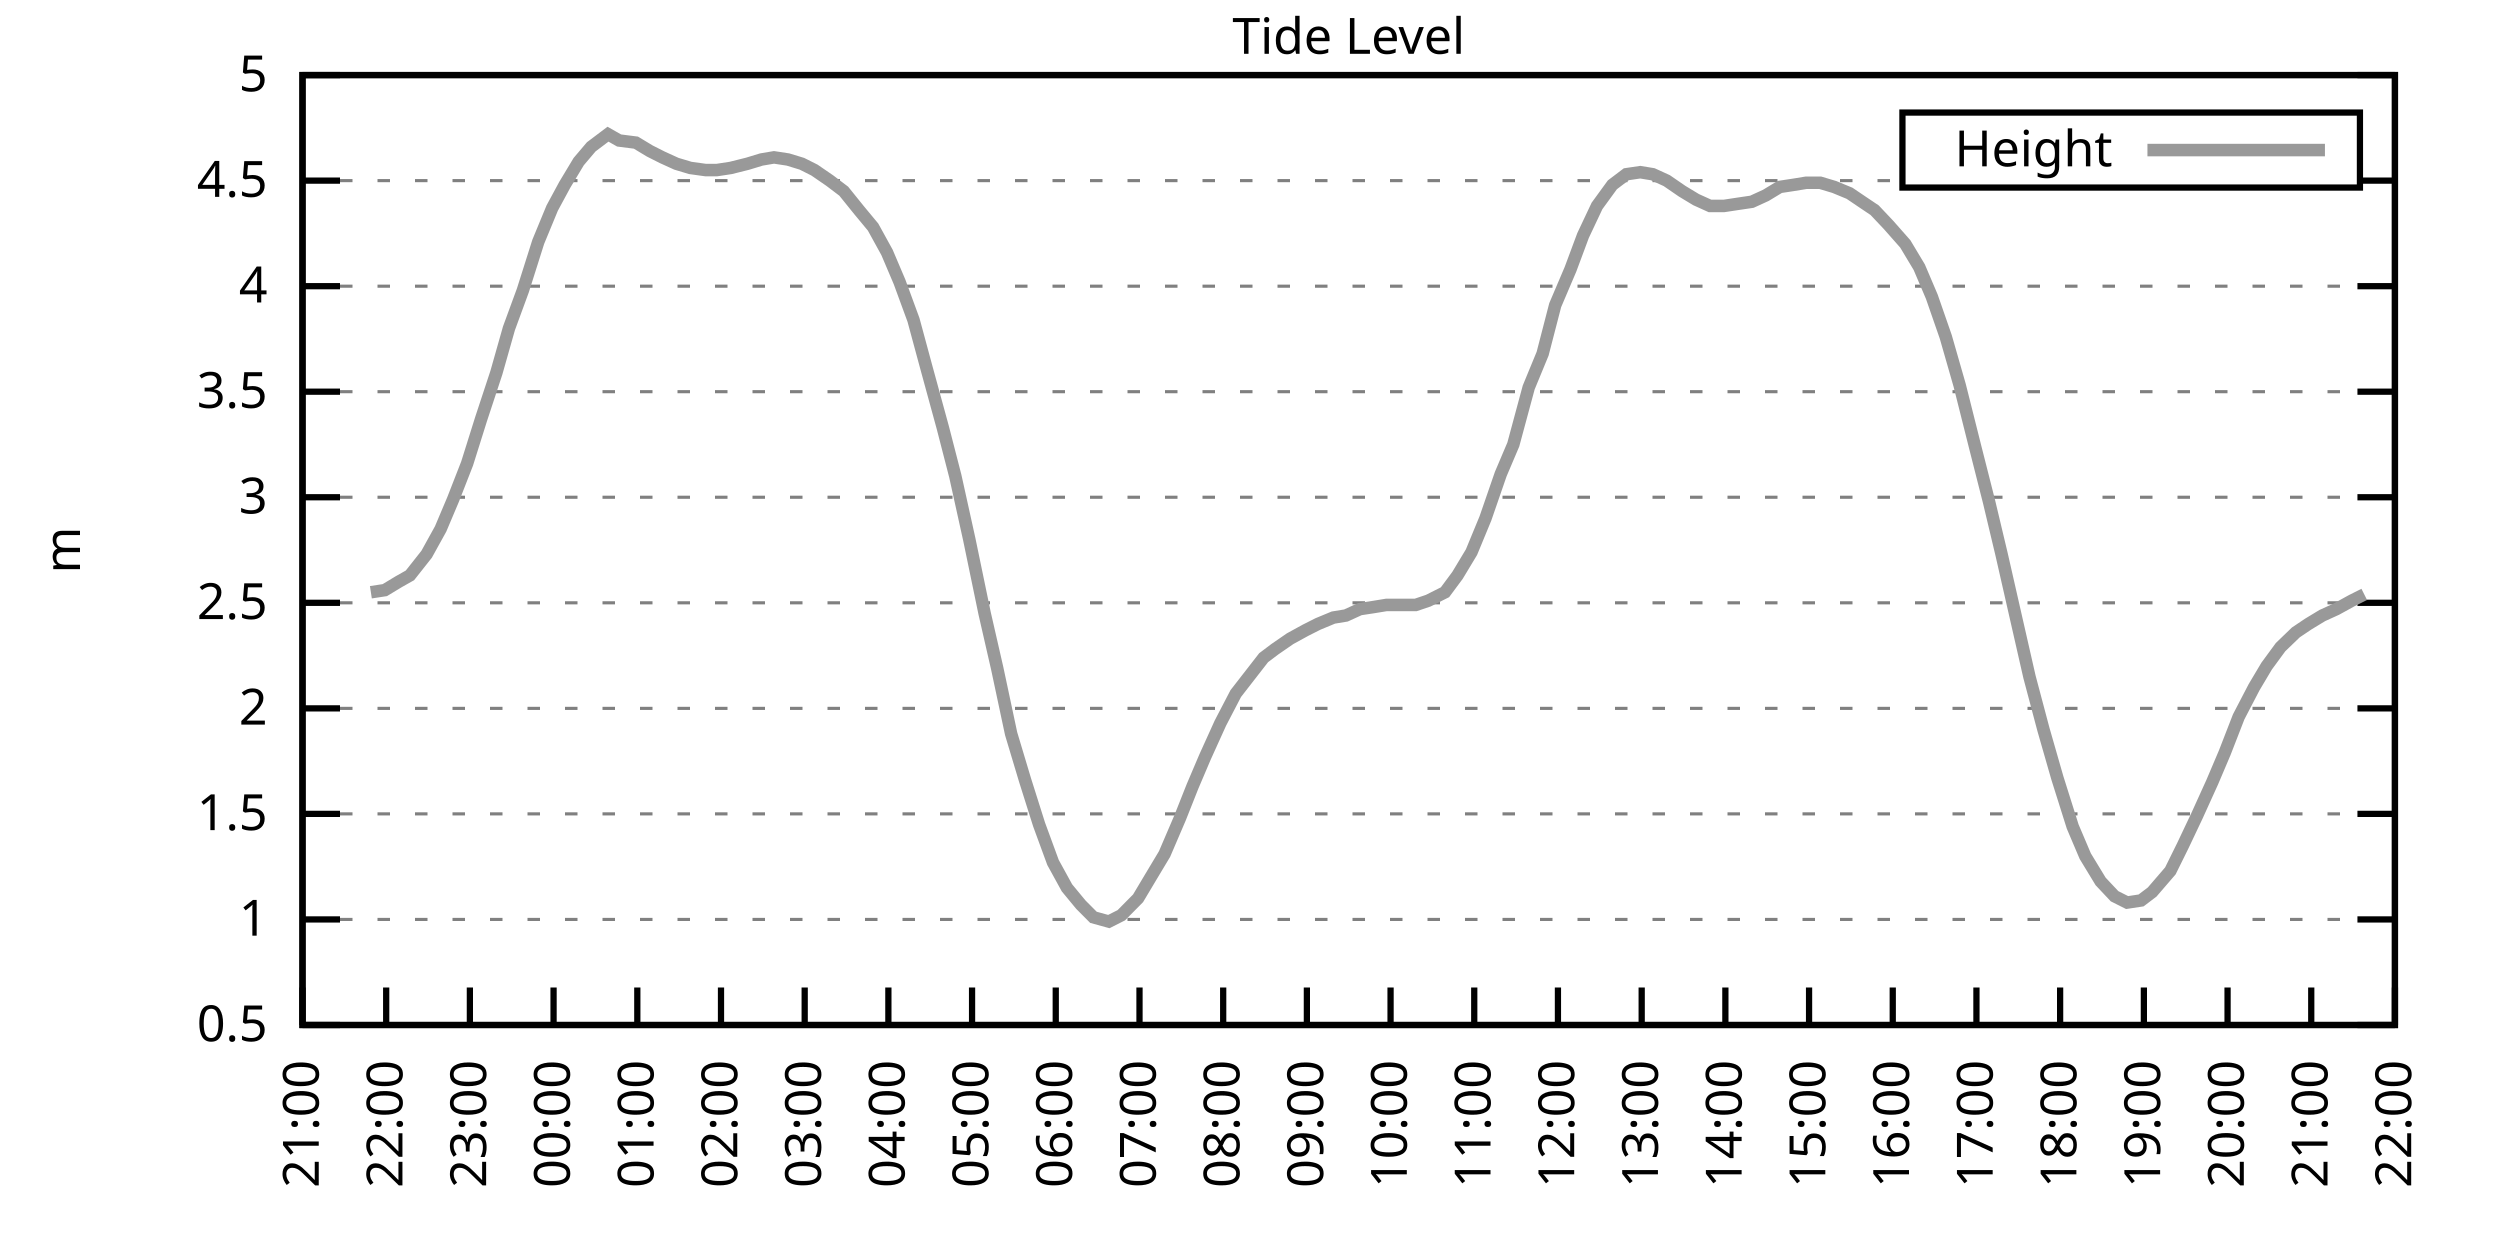
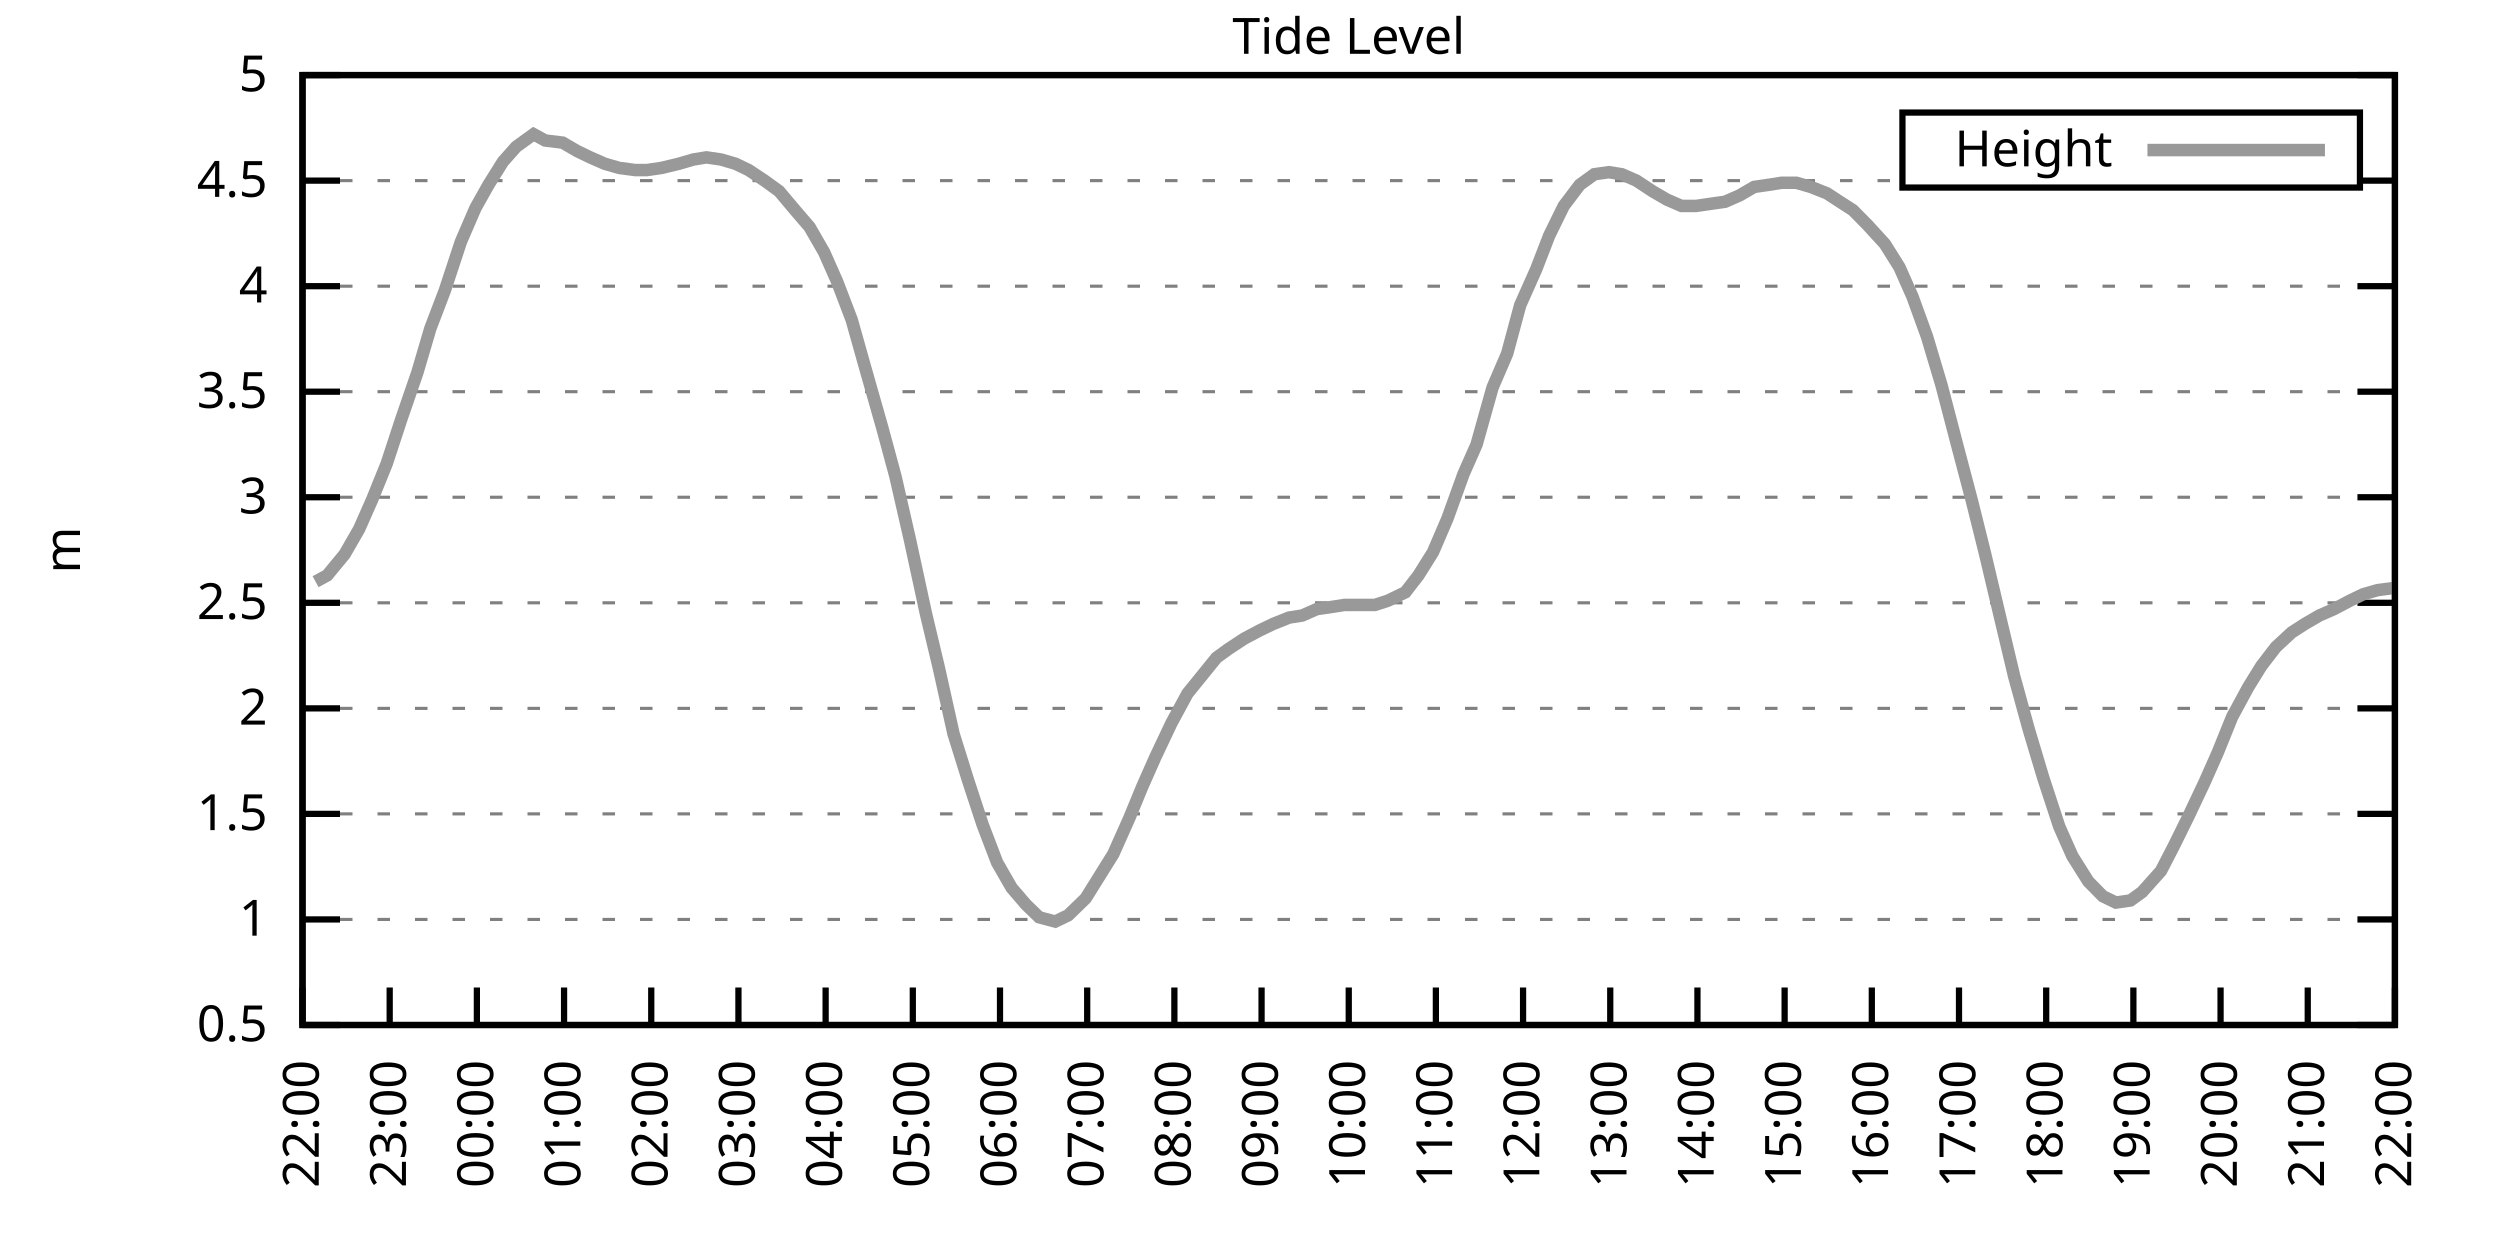
<svg xmlns="http://www.w3.org/2000/svg" xmlns:xlink="http://www.w3.org/1999/xlink" width="400" height="200" viewBox="0 0 400 200">
  <g id="gnuplot_canvas">
    <rect x="0" y="0" width="400" height="200" fill="none" />
    <defs>
      <circle id="gpDot" r="0.5" stroke-width="0.5" stroke="currentColor" />
      <path id="gpPt0" stroke-width="0.333" stroke="currentColor" d="M-1,0 h2 M0,-1 v2" />
      <path id="gpPt1" stroke-width="0.333" stroke="currentColor" d="M-1,-1 L1,1 M1,-1 L-1,1" />
      <path id="gpPt2" stroke-width="0.333" stroke="currentColor" d="M-1,0 L1,0 M0,-1 L0,1 M-1,-1 L1,1 M-1,1 L1,-1" />
      <rect id="gpPt3" stroke-width="0.333" stroke="currentColor" x="-1" y="-1" width="2" height="2" />
      <rect id="gpPt4" stroke-width="0.333" stroke="currentColor" fill="currentColor" x="-1" y="-1" width="2" height="2" />
      <circle id="gpPt5" stroke-width="0.333" stroke="currentColor" cx="0" cy="0" r="1" />
      <use xlink:href="#gpPt5" id="gpPt6" fill="currentColor" stroke="none" />
      <path id="gpPt7" stroke-width="0.333" stroke="currentColor" d="M0,-1.33 L-1.33,0.67 L1.33,0.67 z" />
      <use xlink:href="#gpPt7" id="gpPt8" fill="currentColor" stroke="none" />
      <use xlink:href="#gpPt7" id="gpPt9" stroke="currentColor" transform="rotate(180)" />
      <use xlink:href="#gpPt9" id="gpPt10" fill="currentColor" stroke="none" />
      <use xlink:href="#gpPt3" id="gpPt11" stroke="currentColor" transform="rotate(45)" />
      <use xlink:href="#gpPt11" id="gpPt12" fill="currentColor" stroke="none" />
      <path id="gpPt13" stroke-width="0.333" stroke="currentColor" d="M0,1.330 L1.265,0.411 L0.782,-1.067 L-0.782,-1.076 L-1.265,0.411 z" />
      <use xlink:href="#gpPt13" id="gpPt14" fill="currentColor" stroke="none" />
      <filter id="textbox" filterUnits="objectBoundingBox" x="0" y="0" height="1" width="1">
        <feFlood flood-color="white" flood-opacity="1" result="bgnd" />
        <feComposite in="SourceGraphic" in2="bgnd" operator="atop" />
      </filter>
      <filter id="greybox" filterUnits="objectBoundingBox" x="0" y="0" height="1" width="1">
        <feFlood flood-color="lightgrey" flood-opacity="1" result="grey" />
        <feComposite in="SourceGraphic" in2="grey" operator="atop" />
      </filter>
    </defs>
    <g fill="none" color="white" stroke="currentColor" stroke-width="1.00" stroke-linecap="butt" stroke-linejoin="miter">
</g>
    <g fill="none" color="black" stroke="currentColor" stroke-width="1.00" stroke-linecap="butt" stroke-linejoin="miter">
      <g stroke="none" shape-rendering="crispEdges">
        <polygon fill="rgb(255, 255, 255)" points="48.40,164.00 383.18,164.00 383.18,12.02 48.40,12.02 " />
      </g>
    </g>
    <g fill="none" color="black" stroke="currentColor" stroke-width="1.00" stroke-linecap="butt" stroke-linejoin="miter">
</g>
    <g fill="none" color="black" stroke="black" stroke-width="0.50" stroke-linecap="butt" stroke-linejoin="miter">
</g>
    <g fill="none" color="gray" stroke="currentColor" stroke-width="0.50" stroke-linecap="butt" stroke-linejoin="miter">
      <path stroke="gray" stroke-dasharray="2,4" class="gridline" d="M48.40,164.00 L383.19,164.00  " />
    </g>
    <g fill="none" color="gray" stroke="gray" stroke-width="1.00" stroke-linecap="butt" stroke-linejoin="miter">
</g>
    <g fill="none" color="black" stroke="currentColor" stroke-width="1.00" stroke-linecap="butt" stroke-linejoin="miter">
      <path stroke="black" d="M48.40,164.00 L54.40,164.00 M383.19,164.00 L377.19,164.00  " />
      <g transform="translate(42.80,166.60)" stroke="none" fill="black" font-family="Sans" font-size="8.00" text-anchor="end">
        <text>
          <tspan font-family="Sans"> 0.5</tspan>
        </text>
      </g>
    </g>
    <g fill="none" color="black" stroke="currentColor" stroke-width="1.00" stroke-linecap="butt" stroke-linejoin="miter">
</g>
    <g fill="none" color="black" stroke="black" stroke-width="0.50" stroke-linecap="butt" stroke-linejoin="miter">
</g>
    <g fill="none" color="gray" stroke="currentColor" stroke-width="0.50" stroke-linecap="butt" stroke-linejoin="miter">
      <path stroke="gray" stroke-dasharray="2,4" class="gridline" d="M48.40,147.11 L383.19,147.11  " />
    </g>
    <g fill="none" color="gray" stroke="gray" stroke-width="1.00" stroke-linecap="butt" stroke-linejoin="miter">
</g>
    <g fill="none" color="black" stroke="currentColor" stroke-width="1.00" stroke-linecap="butt" stroke-linejoin="miter">
      <path stroke="black" d="M48.40,147.11 L54.40,147.11 M383.19,147.11 L377.19,147.11  " />
      <g transform="translate(42.80,149.71)" stroke="none" fill="black" font-family="Sans" font-size="8.00" text-anchor="end">
        <text>
          <tspan font-family="Sans"> 1</tspan>
        </text>
      </g>
    </g>
    <g fill="none" color="black" stroke="currentColor" stroke-width="1.00" stroke-linecap="butt" stroke-linejoin="miter">
</g>
    <g fill="none" color="black" stroke="black" stroke-width="0.50" stroke-linecap="butt" stroke-linejoin="miter">
</g>
    <g fill="none" color="gray" stroke="currentColor" stroke-width="0.50" stroke-linecap="butt" stroke-linejoin="miter">
      <path stroke="gray" stroke-dasharray="2,4" class="gridline" d="M48.40,130.22 L383.19,130.22  " />
    </g>
    <g fill="none" color="gray" stroke="gray" stroke-width="1.00" stroke-linecap="butt" stroke-linejoin="miter">
</g>
    <g fill="none" color="black" stroke="currentColor" stroke-width="1.00" stroke-linecap="butt" stroke-linejoin="miter">
      <path stroke="black" d="M48.40,130.22 L54.40,130.22 M383.19,130.22 L377.19,130.22  " />
      <g transform="translate(42.80,132.82)" stroke="none" fill="black" font-family="Sans" font-size="8.00" text-anchor="end">
        <text>
          <tspan font-family="Sans"> 1.5</tspan>
        </text>
      </g>
    </g>
    <g fill="none" color="black" stroke="currentColor" stroke-width="1.00" stroke-linecap="butt" stroke-linejoin="miter">
</g>
    <g fill="none" color="black" stroke="black" stroke-width="0.50" stroke-linecap="butt" stroke-linejoin="miter">
</g>
    <g fill="none" color="gray" stroke="currentColor" stroke-width="0.50" stroke-linecap="butt" stroke-linejoin="miter">
      <path stroke="gray" stroke-dasharray="2,4" class="gridline" d="M48.40,113.34 L383.19,113.34  " />
    </g>
    <g fill="none" color="gray" stroke="gray" stroke-width="1.00" stroke-linecap="butt" stroke-linejoin="miter">
</g>
    <g fill="none" color="black" stroke="currentColor" stroke-width="1.00" stroke-linecap="butt" stroke-linejoin="miter">
      <path stroke="black" d="M48.40,113.34 L54.40,113.34 M383.19,113.34 L377.19,113.34  " />
      <g transform="translate(42.80,115.94)" stroke="none" fill="black" font-family="Sans" font-size="8.00" text-anchor="end">
        <text>
          <tspan font-family="Sans"> 2</tspan>
        </text>
      </g>
    </g>
    <g fill="none" color="black" stroke="currentColor" stroke-width="1.00" stroke-linecap="butt" stroke-linejoin="miter">
</g>
    <g fill="none" color="black" stroke="black" stroke-width="0.50" stroke-linecap="butt" stroke-linejoin="miter">
</g>
    <g fill="none" color="gray" stroke="currentColor" stroke-width="0.50" stroke-linecap="butt" stroke-linejoin="miter">
      <path stroke="gray" stroke-dasharray="2,4" class="gridline" d="M48.40,96.45 L383.19,96.45  " />
    </g>
    <g fill="none" color="gray" stroke="gray" stroke-width="1.00" stroke-linecap="butt" stroke-linejoin="miter">
</g>
    <g fill="none" color="black" stroke="currentColor" stroke-width="1.00" stroke-linecap="butt" stroke-linejoin="miter">
      <path stroke="black" d="M48.40,96.45 L54.40,96.45 M383.19,96.45 L377.19,96.45  " />
      <g transform="translate(42.80,99.05)" stroke="none" fill="black" font-family="Sans" font-size="8.00" text-anchor="end">
        <text>
          <tspan font-family="Sans"> 2.5</tspan>
        </text>
      </g>
    </g>
    <g fill="none" color="black" stroke="currentColor" stroke-width="1.00" stroke-linecap="butt" stroke-linejoin="miter">
</g>
    <g fill="none" color="black" stroke="black" stroke-width="0.50" stroke-linecap="butt" stroke-linejoin="miter">
</g>
    <g fill="none" color="gray" stroke="currentColor" stroke-width="0.50" stroke-linecap="butt" stroke-linejoin="miter">
      <path stroke="gray" stroke-dasharray="2,4" class="gridline" d="M48.40,79.56 L383.19,79.56  " />
    </g>
    <g fill="none" color="gray" stroke="gray" stroke-width="1.00" stroke-linecap="butt" stroke-linejoin="miter">
</g>
    <g fill="none" color="black" stroke="currentColor" stroke-width="1.00" stroke-linecap="butt" stroke-linejoin="miter">
      <path stroke="black" d="M48.40,79.56 L54.40,79.56 M383.19,79.56 L377.19,79.56  " />
      <g transform="translate(42.80,82.16)" stroke="none" fill="black" font-family="Sans" font-size="8.00" text-anchor="end">
        <text>
          <tspan font-family="Sans"> 3</tspan>
        </text>
      </g>
    </g>
    <g fill="none" color="black" stroke="currentColor" stroke-width="1.00" stroke-linecap="butt" stroke-linejoin="miter">
</g>
    <g fill="none" color="black" stroke="black" stroke-width="0.50" stroke-linecap="butt" stroke-linejoin="miter">
</g>
    <g fill="none" color="gray" stroke="currentColor" stroke-width="0.50" stroke-linecap="butt" stroke-linejoin="miter">
      <path stroke="gray" stroke-dasharray="2,4" class="gridline" d="M48.40,62.67 L383.19,62.67  " />
    </g>
    <g fill="none" color="gray" stroke="gray" stroke-width="1.00" stroke-linecap="butt" stroke-linejoin="miter">
</g>
    <g fill="none" color="black" stroke="currentColor" stroke-width="1.00" stroke-linecap="butt" stroke-linejoin="miter">
      <path stroke="black" d="M48.40,62.67 L54.40,62.67 M383.19,62.67 L377.19,62.67  " />
      <g transform="translate(42.80,65.27)" stroke="none" fill="black" font-family="Sans" font-size="8.00" text-anchor="end">
        <text>
          <tspan font-family="Sans"> 3.5</tspan>
        </text>
      </g>
    </g>
    <g fill="none" color="black" stroke="currentColor" stroke-width="1.00" stroke-linecap="butt" stroke-linejoin="miter">
</g>
    <g fill="none" color="black" stroke="black" stroke-width="0.50" stroke-linecap="butt" stroke-linejoin="miter">
</g>
    <g fill="none" color="gray" stroke="currentColor" stroke-width="0.50" stroke-linecap="butt" stroke-linejoin="miter">
      <path stroke="gray" stroke-dasharray="2,4" class="gridline" d="M48.40,45.79 L383.19,45.79  " />
    </g>
    <g fill="none" color="gray" stroke="gray" stroke-width="1.00" stroke-linecap="butt" stroke-linejoin="miter">
</g>
    <g fill="none" color="black" stroke="currentColor" stroke-width="1.00" stroke-linecap="butt" stroke-linejoin="miter">
      <path stroke="black" d="M48.40,45.79 L54.40,45.79 M383.19,45.79 L377.19,45.79  " />
      <g transform="translate(42.80,48.39)" stroke="none" fill="black" font-family="Sans" font-size="8.00" text-anchor="end">
        <text>
          <tspan font-family="Sans"> 4</tspan>
        </text>
      </g>
    </g>
    <g fill="none" color="black" stroke="currentColor" stroke-width="1.00" stroke-linecap="butt" stroke-linejoin="miter">
</g>
    <g fill="none" color="black" stroke="black" stroke-width="0.50" stroke-linecap="butt" stroke-linejoin="miter">
</g>
    <g fill="none" color="gray" stroke="currentColor" stroke-width="0.50" stroke-linecap="butt" stroke-linejoin="miter">
      <path stroke="gray" stroke-dasharray="2,4" class="gridline" d="M48.40,28.90 L304.39,28.90 M377.59,28.90 L383.19,28.90  " />
    </g>
    <g fill="none" color="gray" stroke="gray" stroke-width="1.00" stroke-linecap="butt" stroke-linejoin="miter">
</g>
    <g fill="none" color="black" stroke="currentColor" stroke-width="1.00" stroke-linecap="butt" stroke-linejoin="miter">
      <path stroke="black" d="M48.40,28.90 L54.40,28.90 M383.19,28.90 L377.19,28.90  " />
      <g transform="translate(42.80,31.50)" stroke="none" fill="black" font-family="Sans" font-size="8.00" text-anchor="end">
        <text>
          <tspan font-family="Sans"> 4.5</tspan>
        </text>
      </g>
    </g>
    <g fill="none" color="black" stroke="currentColor" stroke-width="1.00" stroke-linecap="butt" stroke-linejoin="miter">
</g>
    <g fill="none" color="black" stroke="black" stroke-width="0.50" stroke-linecap="butt" stroke-linejoin="miter">
</g>
    <g fill="none" color="gray" stroke="currentColor" stroke-width="0.50" stroke-linecap="butt" stroke-linejoin="miter">
      <path stroke="gray" stroke-dasharray="2,4" class="gridline" d="M48.40,12.01 L383.19,12.01  " />
    </g>
    <g fill="none" color="gray" stroke="gray" stroke-width="1.00" stroke-linecap="butt" stroke-linejoin="miter">
</g>
    <g fill="none" color="black" stroke="currentColor" stroke-width="1.00" stroke-linecap="butt" stroke-linejoin="miter">
      <path stroke="black" d="M48.40,12.01 L54.40,12.01 M383.19,12.01 L377.19,12.01  " />
      <g transform="translate(42.80,14.61)" stroke="none" fill="black" font-family="Sans" font-size="8.00" text-anchor="end">
        <text>
          <tspan font-family="Sans"> 5</tspan>
        </text>
      </g>
    </g>
    <g fill="none" color="black" stroke="currentColor" stroke-width="1.00" stroke-linecap="butt" stroke-linejoin="miter">
      <path stroke="black" d="M48.40,164.00 L48.40,158.00  " />
      <g transform="translate(51.00,169.60) rotate(270.00)" stroke="none" fill="black" font-family="Sans" font-size="8.00" text-anchor="end">
        <text>
-           <tspan font-family="Sans">21:00</tspan>
-         </text>
-       </g>
-     </g>
-     <g fill="none" color="black" stroke="currentColor" stroke-width="1.00" stroke-linecap="butt" stroke-linejoin="miter">
-       <path stroke="black" d="M61.79,164.00 L61.79,158.00  " />
-       <g transform="translate(64.39,169.60) rotate(270.00)" stroke="none" fill="black" font-family="Sans" font-size="8.00" text-anchor="end">
-         <text>
          <tspan font-family="Sans">22:00</tspan>
        </text>
      </g>
    </g>
    <g fill="none" color="black" stroke="currentColor" stroke-width="1.00" stroke-linecap="butt" stroke-linejoin="miter">
-       <path stroke="black" d="M75.18,164.00 L75.18,158.00  " />
-       <g transform="translate(77.78,169.60) rotate(270.00)" stroke="none" fill="black" font-family="Sans" font-size="8.00" text-anchor="end">
+       <path stroke="black" d="M62.35,164.00 L62.35,158.00  " />
+       <g transform="translate(64.95,169.60) rotate(270.00)" stroke="none" fill="black" font-family="Sans" font-size="8.00" text-anchor="end">
        <text>
          <tspan font-family="Sans">23:00</tspan>
        </text>
      </g>
    </g>
    <g fill="none" color="black" stroke="currentColor" stroke-width="1.00" stroke-linecap="butt" stroke-linejoin="miter">
-       <path stroke="black" d="M88.57,164.00 L88.57,158.00  " />
-       <g transform="translate(91.17,169.60) rotate(270.00)" stroke="none" fill="black" font-family="Sans" font-size="8.00" text-anchor="end">
+       <path stroke="black" d="M76.30,164.00 L76.30,158.00  " />
+       <g transform="translate(78.90,169.60) rotate(270.00)" stroke="none" fill="black" font-family="Sans" font-size="8.00" text-anchor="end">
        <text>
          <tspan font-family="Sans">00:00</tspan>
        </text>
      </g>
    </g>
    <g fill="none" color="black" stroke="currentColor" stroke-width="1.00" stroke-linecap="butt" stroke-linejoin="miter">
-       <path stroke="black" d="M101.97,164.00 L101.97,158.00  " />
-       <g transform="translate(104.57,169.60) rotate(270.00)" stroke="none" fill="black" font-family="Sans" font-size="8.00" text-anchor="end">
+       <path stroke="black" d="M90.25,164.00 L90.25,158.00  " />
+       <g transform="translate(92.85,169.60) rotate(270.00)" stroke="none" fill="black" font-family="Sans" font-size="8.00" text-anchor="end">
        <text>
          <tspan font-family="Sans">01:00</tspan>
        </text>
      </g>
    </g>
    <g fill="none" color="black" stroke="currentColor" stroke-width="1.00" stroke-linecap="butt" stroke-linejoin="miter">
-       <path stroke="black" d="M115.36,164.00 L115.36,158.00  " />
-       <g transform="translate(117.96,169.60) rotate(270.00)" stroke="none" fill="black" font-family="Sans" font-size="8.00" text-anchor="end">
+       <path stroke="black" d="M104.20,164.00 L104.20,158.00  " />
+       <g transform="translate(106.80,169.60) rotate(270.00)" stroke="none" fill="black" font-family="Sans" font-size="8.00" text-anchor="end">
        <text>
          <tspan font-family="Sans">02:00</tspan>
        </text>
      </g>
    </g>
    <g fill="none" color="black" stroke="currentColor" stroke-width="1.00" stroke-linecap="butt" stroke-linejoin="miter">
-       <path stroke="black" d="M128.75,164.00 L128.75,158.00  " />
-       <g transform="translate(131.35,169.60) rotate(270.00)" stroke="none" fill="black" font-family="Sans" font-size="8.00" text-anchor="end">
+       <path stroke="black" d="M118.15,164.00 L118.15,158.00  " />
+       <g transform="translate(120.75,169.60) rotate(270.00)" stroke="none" fill="black" font-family="Sans" font-size="8.00" text-anchor="end">
        <text>
          <tspan font-family="Sans">03:00</tspan>
        </text>
      </g>
    </g>
    <g fill="none" color="black" stroke="currentColor" stroke-width="1.00" stroke-linecap="butt" stroke-linejoin="miter">
-       <path stroke="black" d="M142.14,164.00 L142.14,158.00  " />
-       <g transform="translate(144.74,169.60) rotate(270.00)" stroke="none" fill="black" font-family="Sans" font-size="8.00" text-anchor="end">
+       <path stroke="black" d="M132.10,164.00 L132.10,158.00  " />
+       <g transform="translate(134.70,169.60) rotate(270.00)" stroke="none" fill="black" font-family="Sans" font-size="8.00" text-anchor="end">
        <text>
          <tspan font-family="Sans">04:00</tspan>
        </text>
      </g>
    </g>
    <g fill="none" color="black" stroke="currentColor" stroke-width="1.00" stroke-linecap="butt" stroke-linejoin="miter">
-       <path stroke="black" d="M155.53,164.00 L155.53,158.00  " />
-       <g transform="translate(158.13,169.60) rotate(270.00)" stroke="none" fill="black" font-family="Sans" font-size="8.00" text-anchor="end">
+       <path stroke="black" d="M146.05,164.00 L146.05,158.00  " />
+       <g transform="translate(148.65,169.60) rotate(270.00)" stroke="none" fill="black" font-family="Sans" font-size="8.00" text-anchor="end">
        <text>
          <tspan font-family="Sans">05:00</tspan>
        </text>
      </g>
    </g>
    <g fill="none" color="black" stroke="currentColor" stroke-width="1.00" stroke-linecap="butt" stroke-linejoin="miter">
-       <path stroke="black" d="M168.92,164.00 L168.92,158.00  " />
-       <g transform="translate(171.52,169.60) rotate(270.00)" stroke="none" fill="black" font-family="Sans" font-size="8.00" text-anchor="end">
+       <path stroke="black" d="M160.00,164.00 L160.00,158.00  " />
+       <g transform="translate(162.60,169.60) rotate(270.00)" stroke="none" fill="black" font-family="Sans" font-size="8.00" text-anchor="end">
        <text>
          <tspan font-family="Sans">06:00</tspan>
        </text>
      </g>
    </g>
    <g fill="none" color="black" stroke="currentColor" stroke-width="1.00" stroke-linecap="butt" stroke-linejoin="miter">
-       <path stroke="black" d="M182.32,164.00 L182.32,158.00  " />
-       <g transform="translate(184.92,169.60) rotate(270.00)" stroke="none" fill="black" font-family="Sans" font-size="8.00" text-anchor="end">
+       <path stroke="black" d="M173.95,164.00 L173.95,158.00  " />
+       <g transform="translate(176.55,169.60) rotate(270.00)" stroke="none" fill="black" font-family="Sans" font-size="8.00" text-anchor="end">
        <text>
          <tspan font-family="Sans">07:00</tspan>
        </text>
      </g>
    </g>
    <g fill="none" color="black" stroke="currentColor" stroke-width="1.00" stroke-linecap="butt" stroke-linejoin="miter">
-       <path stroke="black" d="M195.71,164.00 L195.71,158.00  " />
-       <g transform="translate(198.31,169.60) rotate(270.00)" stroke="none" fill="black" font-family="Sans" font-size="8.00" text-anchor="end">
+       <path stroke="black" d="M187.90,164.00 L187.90,158.00  " />
+       <g transform="translate(190.50,169.60) rotate(270.00)" stroke="none" fill="black" font-family="Sans" font-size="8.00" text-anchor="end">
        <text>
          <tspan font-family="Sans">08:00</tspan>
        </text>
      </g>
    </g>
    <g fill="none" color="black" stroke="currentColor" stroke-width="1.00" stroke-linecap="butt" stroke-linejoin="miter">
-       <path stroke="black" d="M209.10,164.00 L209.10,158.00  " />
-       <g transform="translate(211.70,169.60) rotate(270.00)" stroke="none" fill="black" font-family="Sans" font-size="8.00" text-anchor="end">
+       <path stroke="black" d="M201.85,164.00 L201.85,158.00  " />
+       <g transform="translate(204.45,169.60) rotate(270.00)" stroke="none" fill="black" font-family="Sans" font-size="8.00" text-anchor="end">
        <text>
          <tspan font-family="Sans">09:00</tspan>
        </text>
      </g>
    </g>
    <g fill="none" color="black" stroke="currentColor" stroke-width="1.00" stroke-linecap="butt" stroke-linejoin="miter">
-       <path stroke="black" d="M222.49,164.00 L222.49,158.00  " />
-       <g transform="translate(225.09,169.60) rotate(270.00)" stroke="none" fill="black" font-family="Sans" font-size="8.00" text-anchor="end">
+       <path stroke="black" d="M215.80,164.00 L215.80,158.00  " />
+       <g transform="translate(218.40,169.60) rotate(270.00)" stroke="none" fill="black" font-family="Sans" font-size="8.00" text-anchor="end">
        <text>
          <tspan font-family="Sans">10:00</tspan>
        </text>
      </g>
    </g>
    <g fill="none" color="black" stroke="currentColor" stroke-width="1.00" stroke-linecap="butt" stroke-linejoin="miter">
-       <path stroke="black" d="M235.88,164.00 L235.88,158.00  " />
-       <g transform="translate(238.48,169.60) rotate(270.00)" stroke="none" fill="black" font-family="Sans" font-size="8.00" text-anchor="end">
+       <path stroke="black" d="M229.74,164.00 L229.74,158.00  " />
+       <g transform="translate(232.34,169.60) rotate(270.00)" stroke="none" fill="black" font-family="Sans" font-size="8.00" text-anchor="end">
        <text>
          <tspan font-family="Sans">11:00</tspan>
        </text>
      </g>
    </g>
    <g fill="none" color="black" stroke="currentColor" stroke-width="1.00" stroke-linecap="butt" stroke-linejoin="miter">
-       <path stroke="black" d="M249.27,164.00 L249.27,158.00  " />
-       <g transform="translate(251.87,169.60) rotate(270.00)" stroke="none" fill="black" font-family="Sans" font-size="8.00" text-anchor="end">
+       <path stroke="black" d="M243.69,164.00 L243.69,158.00  " />
+       <g transform="translate(246.29,169.60) rotate(270.00)" stroke="none" fill="black" font-family="Sans" font-size="8.00" text-anchor="end">
        <text>
          <tspan font-family="Sans">12:00</tspan>
        </text>
      </g>
    </g>
    <g fill="none" color="black" stroke="currentColor" stroke-width="1.00" stroke-linecap="butt" stroke-linejoin="miter">
-       <path stroke="black" d="M262.67,164.00 L262.67,158.00  " />
-       <g transform="translate(265.27,169.60) rotate(270.00)" stroke="none" fill="black" font-family="Sans" font-size="8.00" text-anchor="end">
+       <path stroke="black" d="M257.64,164.00 L257.64,158.00  " />
+       <g transform="translate(260.24,169.60) rotate(270.00)" stroke="none" fill="black" font-family="Sans" font-size="8.00" text-anchor="end">
        <text>
          <tspan font-family="Sans">13:00</tspan>
        </text>
      </g>
    </g>
    <g fill="none" color="black" stroke="currentColor" stroke-width="1.00" stroke-linecap="butt" stroke-linejoin="miter">
-       <path stroke="black" d="M276.06,164.00 L276.06,158.00  " />
-       <g transform="translate(278.66,169.60) rotate(270.00)" stroke="none" fill="black" font-family="Sans" font-size="8.00" text-anchor="end">
+       <path stroke="black" d="M271.59,164.00 L271.59,158.00  " />
+       <g transform="translate(274.19,169.60) rotate(270.00)" stroke="none" fill="black" font-family="Sans" font-size="8.00" text-anchor="end">
        <text>
          <tspan font-family="Sans">14:00</tspan>
        </text>
      </g>
    </g>
    <g fill="none" color="black" stroke="currentColor" stroke-width="1.00" stroke-linecap="butt" stroke-linejoin="miter">
-       <path stroke="black" d="M289.45,164.00 L289.45,158.00  " />
-       <g transform="translate(292.05,169.60) rotate(270.00)" stroke="none" fill="black" font-family="Sans" font-size="8.00" text-anchor="end">
+       <path stroke="black" d="M285.54,164.00 L285.54,158.00  " />
+       <g transform="translate(288.14,169.60) rotate(270.00)" stroke="none" fill="black" font-family="Sans" font-size="8.00" text-anchor="end">
        <text>
          <tspan font-family="Sans">15:00</tspan>
        </text>
      </g>
    </g>
    <g fill="none" color="black" stroke="currentColor" stroke-width="1.00" stroke-linecap="butt" stroke-linejoin="miter">
-       <path stroke="black" d="M302.84,164.00 L302.84,158.00  " />
-       <g transform="translate(305.44,169.60) rotate(270.00)" stroke="none" fill="black" font-family="Sans" font-size="8.00" text-anchor="end">
+       <path stroke="black" d="M299.49,164.00 L299.49,158.00  " />
+       <g transform="translate(302.09,169.60) rotate(270.00)" stroke="none" fill="black" font-family="Sans" font-size="8.00" text-anchor="end">
        <text>
          <tspan font-family="Sans">16:00</tspan>
        </text>
      </g>
    </g>
    <g fill="none" color="black" stroke="currentColor" stroke-width="1.00" stroke-linecap="butt" stroke-linejoin="miter">
-       <path stroke="black" d="M316.23,164.00 L316.23,158.00  " />
-       <g transform="translate(318.83,169.60) rotate(270.00)" stroke="none" fill="black" font-family="Sans" font-size="8.00" text-anchor="end">
+       <path stroke="black" d="M313.44,164.00 L313.44,158.00  " />
+       <g transform="translate(316.04,169.60) rotate(270.00)" stroke="none" fill="black" font-family="Sans" font-size="8.00" text-anchor="end">
        <text>
          <tspan font-family="Sans">17:00</tspan>
        </text>
      </g>
    </g>
    <g fill="none" color="black" stroke="currentColor" stroke-width="1.00" stroke-linecap="butt" stroke-linejoin="miter">
-       <path stroke="black" d="M329.62,164.00 L329.62,158.00  " />
-       <g transform="translate(332.22,169.60) rotate(270.00)" stroke="none" fill="black" font-family="Sans" font-size="8.00" text-anchor="end">
+       <path stroke="black" d="M327.39,164.00 L327.39,158.00  " />
+       <g transform="translate(329.99,169.60) rotate(270.00)" stroke="none" fill="black" font-family="Sans" font-size="8.00" text-anchor="end">
        <text>
          <tspan font-family="Sans">18:00</tspan>
        </text>
      </g>
    </g>
    <g fill="none" color="black" stroke="currentColor" stroke-width="1.00" stroke-linecap="butt" stroke-linejoin="miter">
-       <path stroke="black" d="M343.02,164.00 L343.02,158.00  " />
-       <g transform="translate(345.62,169.60) rotate(270.00)" stroke="none" fill="black" font-family="Sans" font-size="8.00" text-anchor="end">
+       <path stroke="black" d="M341.34,164.00 L341.34,158.00  " />
+       <g transform="translate(343.94,169.60) rotate(270.00)" stroke="none" fill="black" font-family="Sans" font-size="8.00" text-anchor="end">
        <text>
          <tspan font-family="Sans">19:00</tspan>
        </text>
      </g>
    </g>
    <g fill="none" color="black" stroke="currentColor" stroke-width="1.00" stroke-linecap="butt" stroke-linejoin="miter">
-       <path stroke="black" d="M356.41,164.00 L356.41,158.00  " />
-       <g transform="translate(359.01,169.60) rotate(270.00)" stroke="none" fill="black" font-family="Sans" font-size="8.00" text-anchor="end">
+       <path stroke="black" d="M355.29,164.00 L355.29,158.00  " />
+       <g transform="translate(357.89,169.60) rotate(270.00)" stroke="none" fill="black" font-family="Sans" font-size="8.00" text-anchor="end">
        <text>
          <tspan font-family="Sans">20:00</tspan>
        </text>
      </g>
    </g>
    <g fill="none" color="black" stroke="currentColor" stroke-width="1.00" stroke-linecap="butt" stroke-linejoin="miter">
-       <path stroke="black" d="M369.80,164.00 L369.80,158.00  " />
-       <g transform="translate(372.40,169.60) rotate(270.00)" stroke="none" fill="black" font-family="Sans" font-size="8.00" text-anchor="end">
+       <path stroke="black" d="M369.24,164.00 L369.24,158.00  " />
+       <g transform="translate(371.84,169.60) rotate(270.00)" stroke="none" fill="black" font-family="Sans" font-size="8.00" text-anchor="end">
        <text>
          <tspan font-family="Sans">21:00</tspan>
        </text>
      </g>
    </g>
    <g fill="none" color="black" stroke="currentColor" stroke-width="1.00" stroke-linecap="butt" stroke-linejoin="miter">
      <path stroke="black" d="M383.19,164.00 L383.19,158.00  " />
      <g transform="translate(385.79,169.60) rotate(270.00)" stroke="none" fill="black" font-family="Sans" font-size="8.00" text-anchor="end">
        <text>
          <tspan font-family="Sans">22:00</tspan>
        </text>
      </g>
    </g>
    <g fill="none" color="black" stroke="currentColor" stroke-width="1.00" stroke-linecap="butt" stroke-linejoin="miter">
</g>
    <g fill="none" color="black" stroke="currentColor" stroke-width="1.00" stroke-linecap="butt" stroke-linejoin="miter">
      <path stroke="black" d="M48.40,12.01 L48.40,164.00 L383.19,164.00 L383.19,12.01 L48.40,12.01 Z  " />
    </g>
    <g fill="none" color="black" stroke="currentColor" stroke-width="1.00" stroke-linecap="butt" stroke-linejoin="miter">
</g>
    <g fill="none" color="black" stroke="currentColor" stroke-width="1.00" stroke-linecap="butt" stroke-linejoin="miter">
      <path stroke="black" d="M304.39,30.01 L304.39,18.01 L377.59,18.01 L377.59,30.01 L304.39,30.01 Z  " />
    </g>
    <g id="Tide_level_plot_1">
      <g fill="none" color="white" stroke="black" stroke-width="2.00" stroke-linecap="butt" stroke-linejoin="miter">
</g>
      <g fill="none" color="black" stroke="currentColor" stroke-width="2.00" stroke-linecap="butt" stroke-linejoin="miter">
        <g transform="translate(337.99,26.61)" stroke="none" fill="black" font-family="Sans" font-size="8.00" text-anchor="end">
          <text>
            <tspan font-family="Sans">Height</tspan>
          </text>
        </g>
      </g>
      <g fill="none" color="black" stroke="currentColor" stroke-width="2.00" stroke-linecap="butt" stroke-linejoin="miter">
-         <path stroke="rgb(153, 153, 153)" d="M343.59,24.01 L371.99,24.01 M59.34,94.76 L61.57,94.42 L63.80,93.07 L65.59,92.06 L68.26,88.68 L70.50,84.63   L72.50,79.90 L74.74,74.16 L76.97,67.06 L79.42,59.63 L81.43,52.54 L83.66,46.46 L86.12,38.69 L88.35,33.29   L90.36,29.57 L92.59,25.86 L94.60,23.49 L97.28,21.47 L99.06,22.48 L101.74,22.82 L103.98,24.17 L105.98,25.18   L108.22,26.20 L110.45,26.87 L112.90,27.21 L114.69,27.21 L116.92,26.87 L119.60,26.20 L121.83,25.52 L123.84,25.18   L126.07,25.52 L128.30,26.20 L130.31,27.21 L132.77,28.90 L135.00,30.59 L137.45,33.63 L139.69,36.33 L141.92,40.38   L143.93,45.11 L146.16,51.19 L148.17,58.62 L150.85,68.42 L152.85,76.18 L155.09,86.32 L157.54,98.14 L159.55,106.92   L161.78,117.39 L164.01,124.82 L166.25,131.91 L168.48,137.99 L170.71,142.05 L172.94,144.75 L174.95,146.77 L177.41,147.45   L179.41,146.44 L182.09,143.73 L184.10,140.36 L186.33,136.64 L188.79,130.90 L190.80,125.83 L192.81,121.11 L195.26,115.70   L197.72,110.97 L202.18,105.23 L203.97,103.88 L206.42,102.19 L208.88,100.84 L210.88,99.83 L213.34,98.81 L215.35,98.48   L217.58,97.46 L219.81,97.12 L221.82,96.79 L224.28,96.79 L226.51,96.79 L228.52,96.11 L231.20,94.76 L233.20,92.06   L235.44,88.34 L237.67,82.94 L240.12,75.85 L242.13,71.12 L244.59,62.00 L246.82,56.59 L248.83,48.83 L251.28,43.08   L253.29,37.68 L255.52,32.95 L257.98,29.57 L260.21,27.88 L262.44,27.55 L264.45,27.88 L266.68,28.90 L269.14,30.59   L271.37,31.94 L273.60,32.95 L275.83,32.95 L278.07,32.61 L280.30,32.28 L282.53,31.26 L284.76,29.91 L286.99,29.57   L289.00,29.24 L291.23,29.24 L293.47,29.91 L295.92,30.92 L297.93,32.28 L299.94,33.63 L302.17,35.99 L304.85,39.03   L307.08,42.75 L309.09,47.47 L311.32,53.89 L313.55,61.66 L316.01,71.45 L318.24,80.24 L320.25,88.68 L322.48,98.48   L324.71,108.27 L326.95,116.71 L329.18,124.48 L331.63,132.25 L333.64,136.98 L336.10,141.03 L338.33,143.40 L340.34,144.41   L342.57,144.07 L344.35,142.72 L347.26,139.34 L349.26,135.29 L351.50,130.56 L353.95,125.16 L355.96,120.43 L358.19,114.69   L360.65,109.96 L362.66,106.58 L364.89,103.54 L367.34,101.18 L369.35,99.83 L371.58,98.48 L373.82,97.46 L376.27,96.11   L378.28,95.10  " />
+         <path stroke="rgb(153, 153, 153)" d="M343.59,24.01 L371.99,24.01 M50.49,93.07 L52.35,92.06 L55.14,88.68 L57.47,84.63 L59.56,79.90 L61.88,74.16   L64.21,67.06 L66.77,59.63 L68.86,52.54 L71.18,46.46 L73.74,38.69 L76.07,33.29 L78.16,29.57 L80.48,25.86   L82.58,23.49 L85.37,21.47 L87.23,22.48 L90.02,22.82 L92.34,24.17 L94.43,25.18 L96.76,26.20 L99.08,26.87   L101.64,27.21 L103.50,27.21 L105.83,26.87 L108.62,26.20 L110.94,25.52 L113.03,25.18 L115.36,25.52 L117.68,26.20   L119.78,27.21 L122.33,28.90 L124.66,30.59 L127.22,33.63 L129.54,36.33 L131.87,40.38 L133.96,45.11 L136.28,51.19   L138.37,58.62 L141.16,68.42 L143.26,76.18 L145.58,86.32 L148.14,98.14 L150.23,106.92 L152.56,117.39 L154.88,124.82   L157.21,131.91 L159.53,137.99 L161.86,142.05 L164.18,144.75 L166.27,146.77 L168.83,147.45 L170.92,146.44 L173.71,143.73   L175.81,140.36 L178.13,136.64 L180.69,130.90 L182.78,125.83 L184.87,121.11 L187.43,115.70 L189.99,110.97 L194.64,105.23   L196.50,103.88 L199.06,102.19 L201.61,100.84 L203.71,99.83 L206.26,98.81 L208.36,98.48 L210.68,97.46 L213.01,97.12   L215.10,96.79 L217.65,96.79 L219.98,96.79 L222.07,96.11 L224.86,94.76 L226.95,92.06 L229.28,88.34 L231.60,82.94   L234.16,75.85 L236.25,71.12 L238.81,62.00 L241.14,56.59 L243.23,48.83 L245.79,43.08 L247.88,37.68 L250.20,32.95   L252.76,29.57 L255.09,27.88 L257.41,27.55 L259.50,27.88 L261.83,28.90 L264.39,30.59 L266.71,31.94 L269.04,32.95   L271.36,32.95 L273.69,32.61 L276.01,32.28 L278.34,31.26 L280.66,29.91 L282.99,29.57 L285.08,29.24 L287.40,29.24   L289.73,29.91 L292.29,30.92 L294.38,32.28 L296.47,33.63 L298.80,35.99 L301.58,39.03 L303.91,42.75 L306.00,47.47   L308.33,53.89 L310.65,61.66 L313.21,71.45 L315.53,80.24 L317.63,88.68 L319.95,98.48 L322.28,108.27 L324.60,116.71   L326.93,124.48 L329.48,132.25 L331.58,136.98 L334.13,141.03 L336.46,143.40 L338.55,144.41 L340.88,144.07 L342.74,142.72   L345.76,139.34 L347.85,135.29 L350.18,130.56 L352.73,125.16 L354.83,120.43 L357.15,114.69 L359.71,109.96 L361.80,106.58   L364.13,103.54 L366.68,101.18 L368.78,99.83 L371.10,98.48 L373.43,97.46 L375.98,96.11 L378.08,95.10 L380.40,94.42   L382.96,94.08  " />
      </g>
    </g>
    <g fill="none" color="black" stroke="currentColor" stroke-width="2.00" stroke-linecap="butt" stroke-linejoin="miter">
</g>
    <g fill="none" color="black" stroke="black" stroke-width="1.00" stroke-linecap="butt" stroke-linejoin="miter">
</g>
    <g fill="none" color="black" stroke="currentColor" stroke-width="1.00" stroke-linecap="butt" stroke-linejoin="miter">
      <path stroke="black" d="M48.40,12.01 L48.40,164.00 L383.19,164.00 L383.19,12.01 L48.40,12.01 Z  " />
      <g transform="translate(12.80,88.01) rotate(270.00)" stroke="none" fill="black" font-family="Sans" font-size="8.00" text-anchor="middle">
        <text>
          <tspan font-family="Sans">m</tspan>
        </text>
      </g>
    </g>
    <g fill="none" color="black" stroke="currentColor" stroke-width="1.00" stroke-linecap="butt" stroke-linejoin="miter">
</g>
    <g fill="none" color="black" stroke="currentColor" stroke-width="1.00" stroke-linecap="butt" stroke-linejoin="miter">
      <g transform="translate(215.79,8.61)" stroke="none" fill="black" font-family="Sans" font-size="8.00" text-anchor="middle">
        <text>
          <tspan font-family="Sans">Tide Level</tspan>
        </text>
      </g>
    </g>
    <g fill="none" color="black" stroke="currentColor" stroke-width="1.00" stroke-linecap="butt" stroke-linejoin="miter">
</g>
  </g>
</svg>
